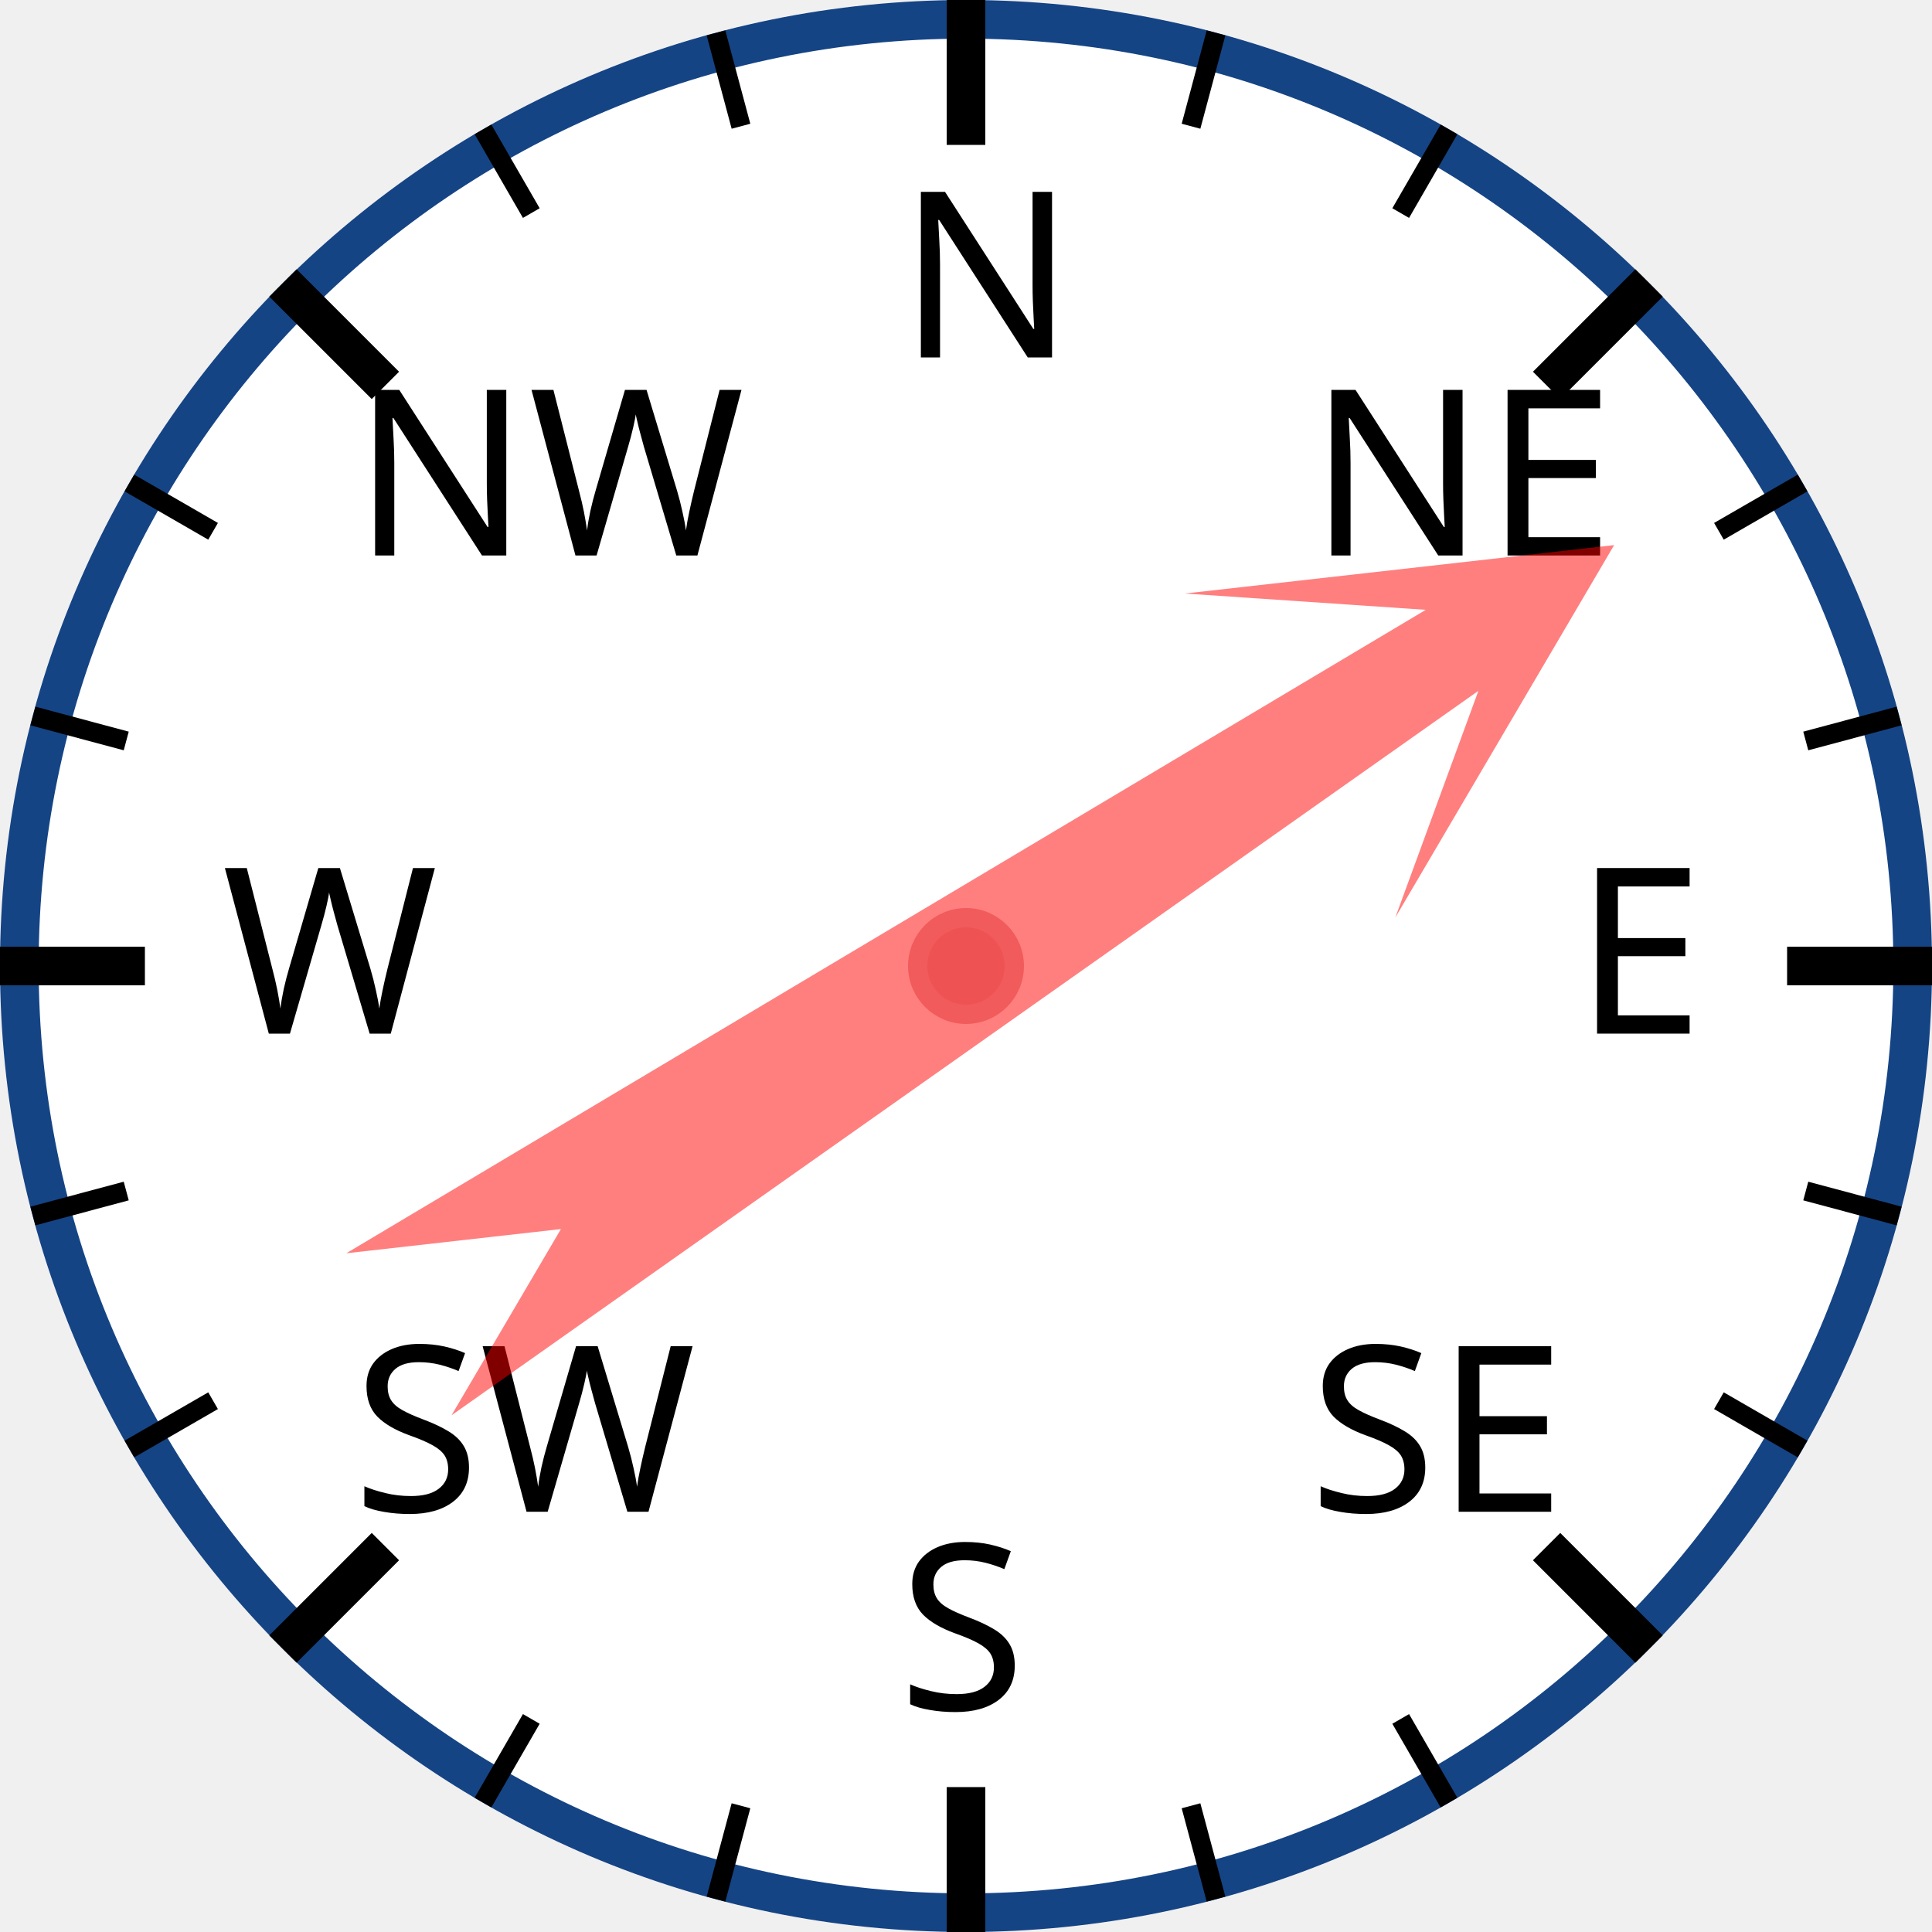
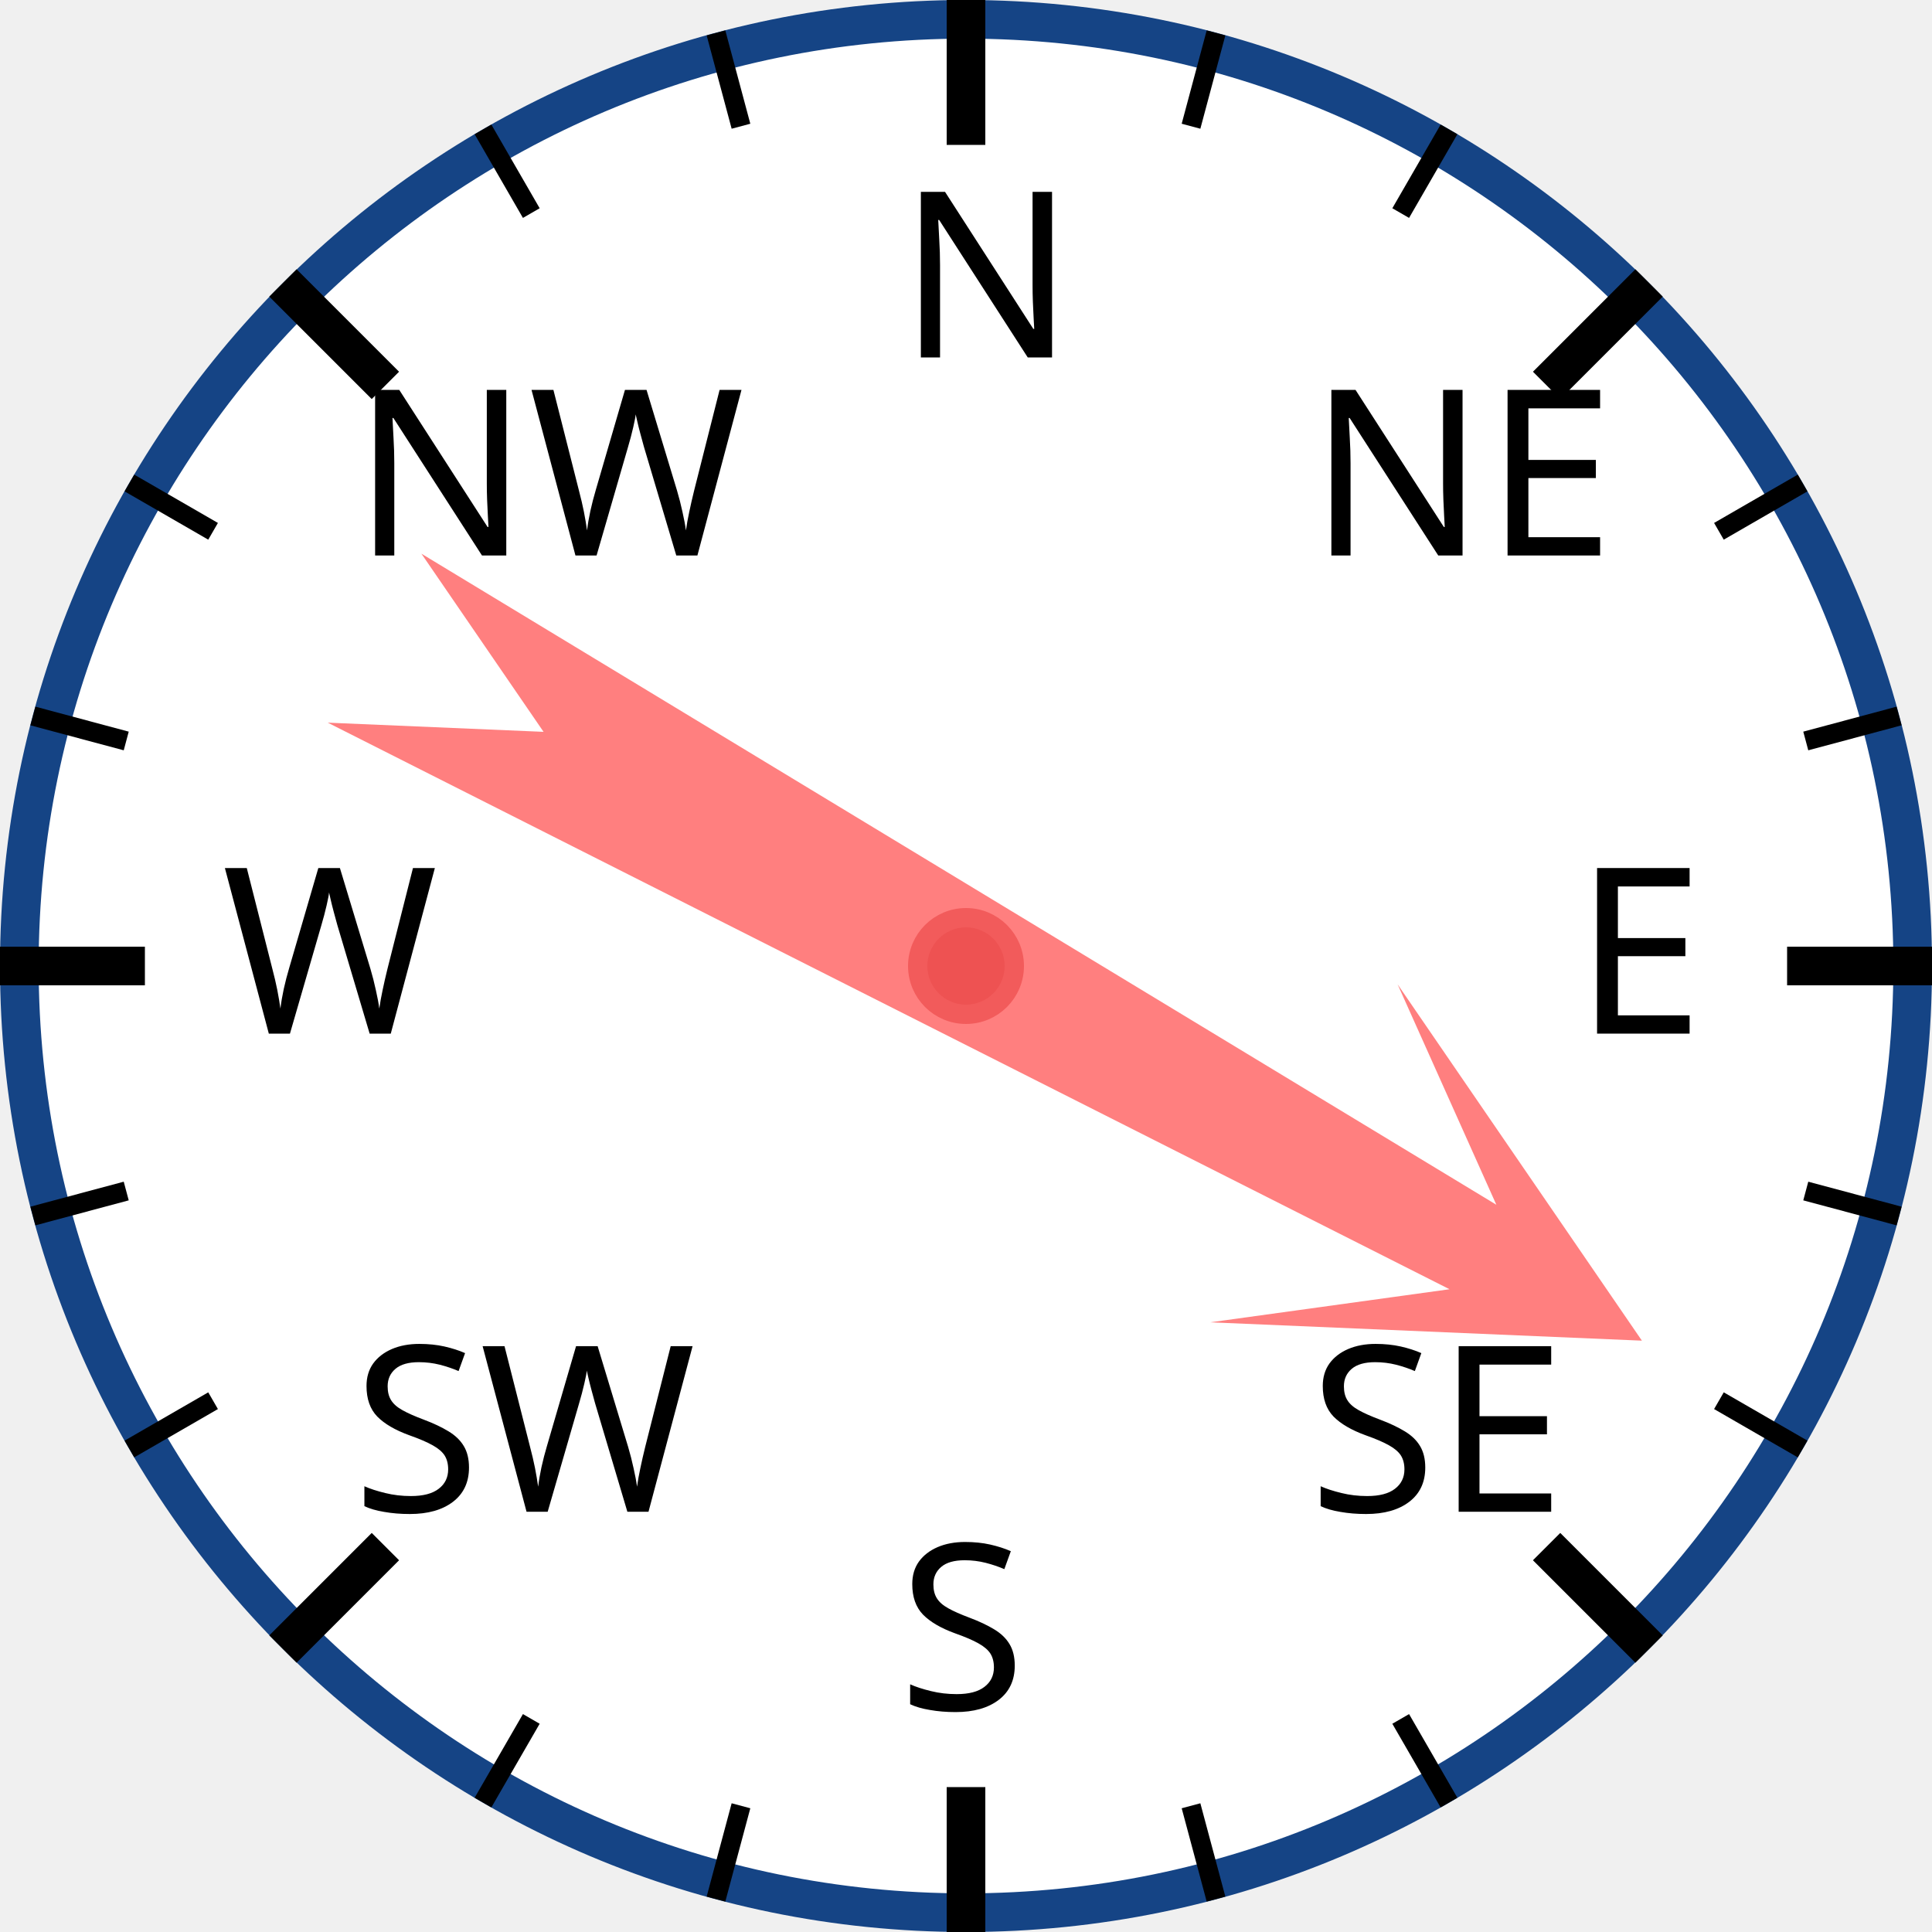
<svg xmlns="http://www.w3.org/2000/svg" width="120px" height="120px" viewBox="0 0 200 200">
  <circle cx="100" cy="100" r="98" style="fill: white; stroke: #154485; stroke-width: 4;" />
  <text x="93.0" y="37.0" style="font-family: sans-serif; font-size: 18pt;">N</text>
  <line x1="100.0" y1="0.0" x2="100.0" y2="15.0" style="stroke: black; stroke-width: 4;" />
  <line x1="74.118" y1="3.407" x2="76.706" y2="13.067" style="stroke: black; stroke-width: 2;" />
  <line x1="50" y1="13.397" x2="55" y2="22.058" style="stroke: black; stroke-width: 2;" />
  <text x="36.503" y="57.503" style="font-family: sans-serif; font-size: 18pt;">NW</text>
  <line x1="29.289" y1="29.289" x2="39.896" y2="39.896" style="stroke: black; stroke-width: 4;" />
  <line x1="13.397" y1="50" x2="22.058" y2="55" style="stroke: black; stroke-width: 2;" />
  <line x1="3.407" y1="74.118" x2="13.067" y2="76.706" style="stroke: black; stroke-width: 2;" />
  <text x="23.0" y="107.0" style="font-family: sans-serif; font-size: 18pt;">W</text>
  <line x1="0.0" y1="100.0" x2="15.0" y2="100.0" style="stroke: black; stroke-width: 4;" />
  <line x1="3.407" y1="125.882" x2="13.067" y2="123.294" style="stroke: black; stroke-width: 2;" />
  <line x1="13.397" y1="150" x2="22.058" y2="145" style="stroke: black; stroke-width: 2;" />
  <text x="36.503" y="156.497" style="font-family: sans-serif; font-size: 18pt;">SW</text>
  <line x1="29.289" y1="170.711" x2="39.896" y2="160.104" style="stroke: black; stroke-width: 4;" />
  <line x1="50" y1="186.603" x2="55" y2="177.942" style="stroke: black; stroke-width: 2;" />
  <line x1="74.118" y1="196.593" x2="76.706" y2="186.933" style="stroke: black; stroke-width: 2;" />
  <text x="93" y="177.0" style="font-family: sans-serif; font-size: 18pt;">S</text>
  <line x1="100" y1="200.0" x2="100" y2="185.0" style="stroke: black; stroke-width: 4;" />
  <line x1="125.882" y1="196.593" x2="123.294" y2="186.933" style="stroke: black; stroke-width: 2;" />
  <line x1="150.0" y1="186.603" x2="145.0" y2="177.942" style="stroke: black; stroke-width: 2;" />
  <text x="135.497" y="156.497" style="font-family: sans-serif; font-size: 18pt;">SE</text>
  <line x1="170.711" y1="170.711" x2="160.104" y2="160.104" style="stroke: black; stroke-width: 4;" />
  <line x1="186.603" y1="150" x2="177.942" y2="145" style="stroke: black; stroke-width: 2;" />
  <line x1="196.593" y1="125.882" x2="186.933" y2="123.294" style="stroke: black; stroke-width: 2;" />
  <text x="163.0" y="107" style="font-family: sans-serif; font-size: 18pt;">E</text>
  <line x1="200.0" y1="100" x2="185.0" y2="100" style="stroke: black; stroke-width: 4;" />
  <line x1="196.593" y1="74.118" x2="186.933" y2="76.706" style="stroke: black; stroke-width: 2;" />
  <line x1="186.603" y1="50" x2="177.942" y2="55" style="stroke: black; stroke-width: 2;" />
  <text x="135.497" y="57.503" style="font-family: sans-serif; font-size: 18pt;">NE</text>
  <line x1="170.711" y1="29.289" x2="160.104" y2="39.896" style="stroke: black; stroke-width: 4;" />
  <line x1="150" y1="13.397" x2="145" y2="22.058" style="stroke: black; stroke-width: 2;" />
  <line x1="125.882" y1="3.407" x2="123.294" y2="13.067" style="stroke: black; stroke-width: 2;" />
-   <polygon points="100 20 120 60 105 40 110 170 100 150 90 170 95 40 80 60" style="fill: red; fill-opacity: 0.5;" transform="rotate(57,100,100)" />
+   <polygon points="100 20 120 60 105 40 110 170 100 150 90 170 95 40 80 60" style="fill: red; fill-opacity: 0.5;" transform="rotate(119,100,100)" />
  <circle cx="100" cy="100" r="5" style="fill: #EE5252; stroke: #F25B5B; stroke-width: 2;" />
</svg>
